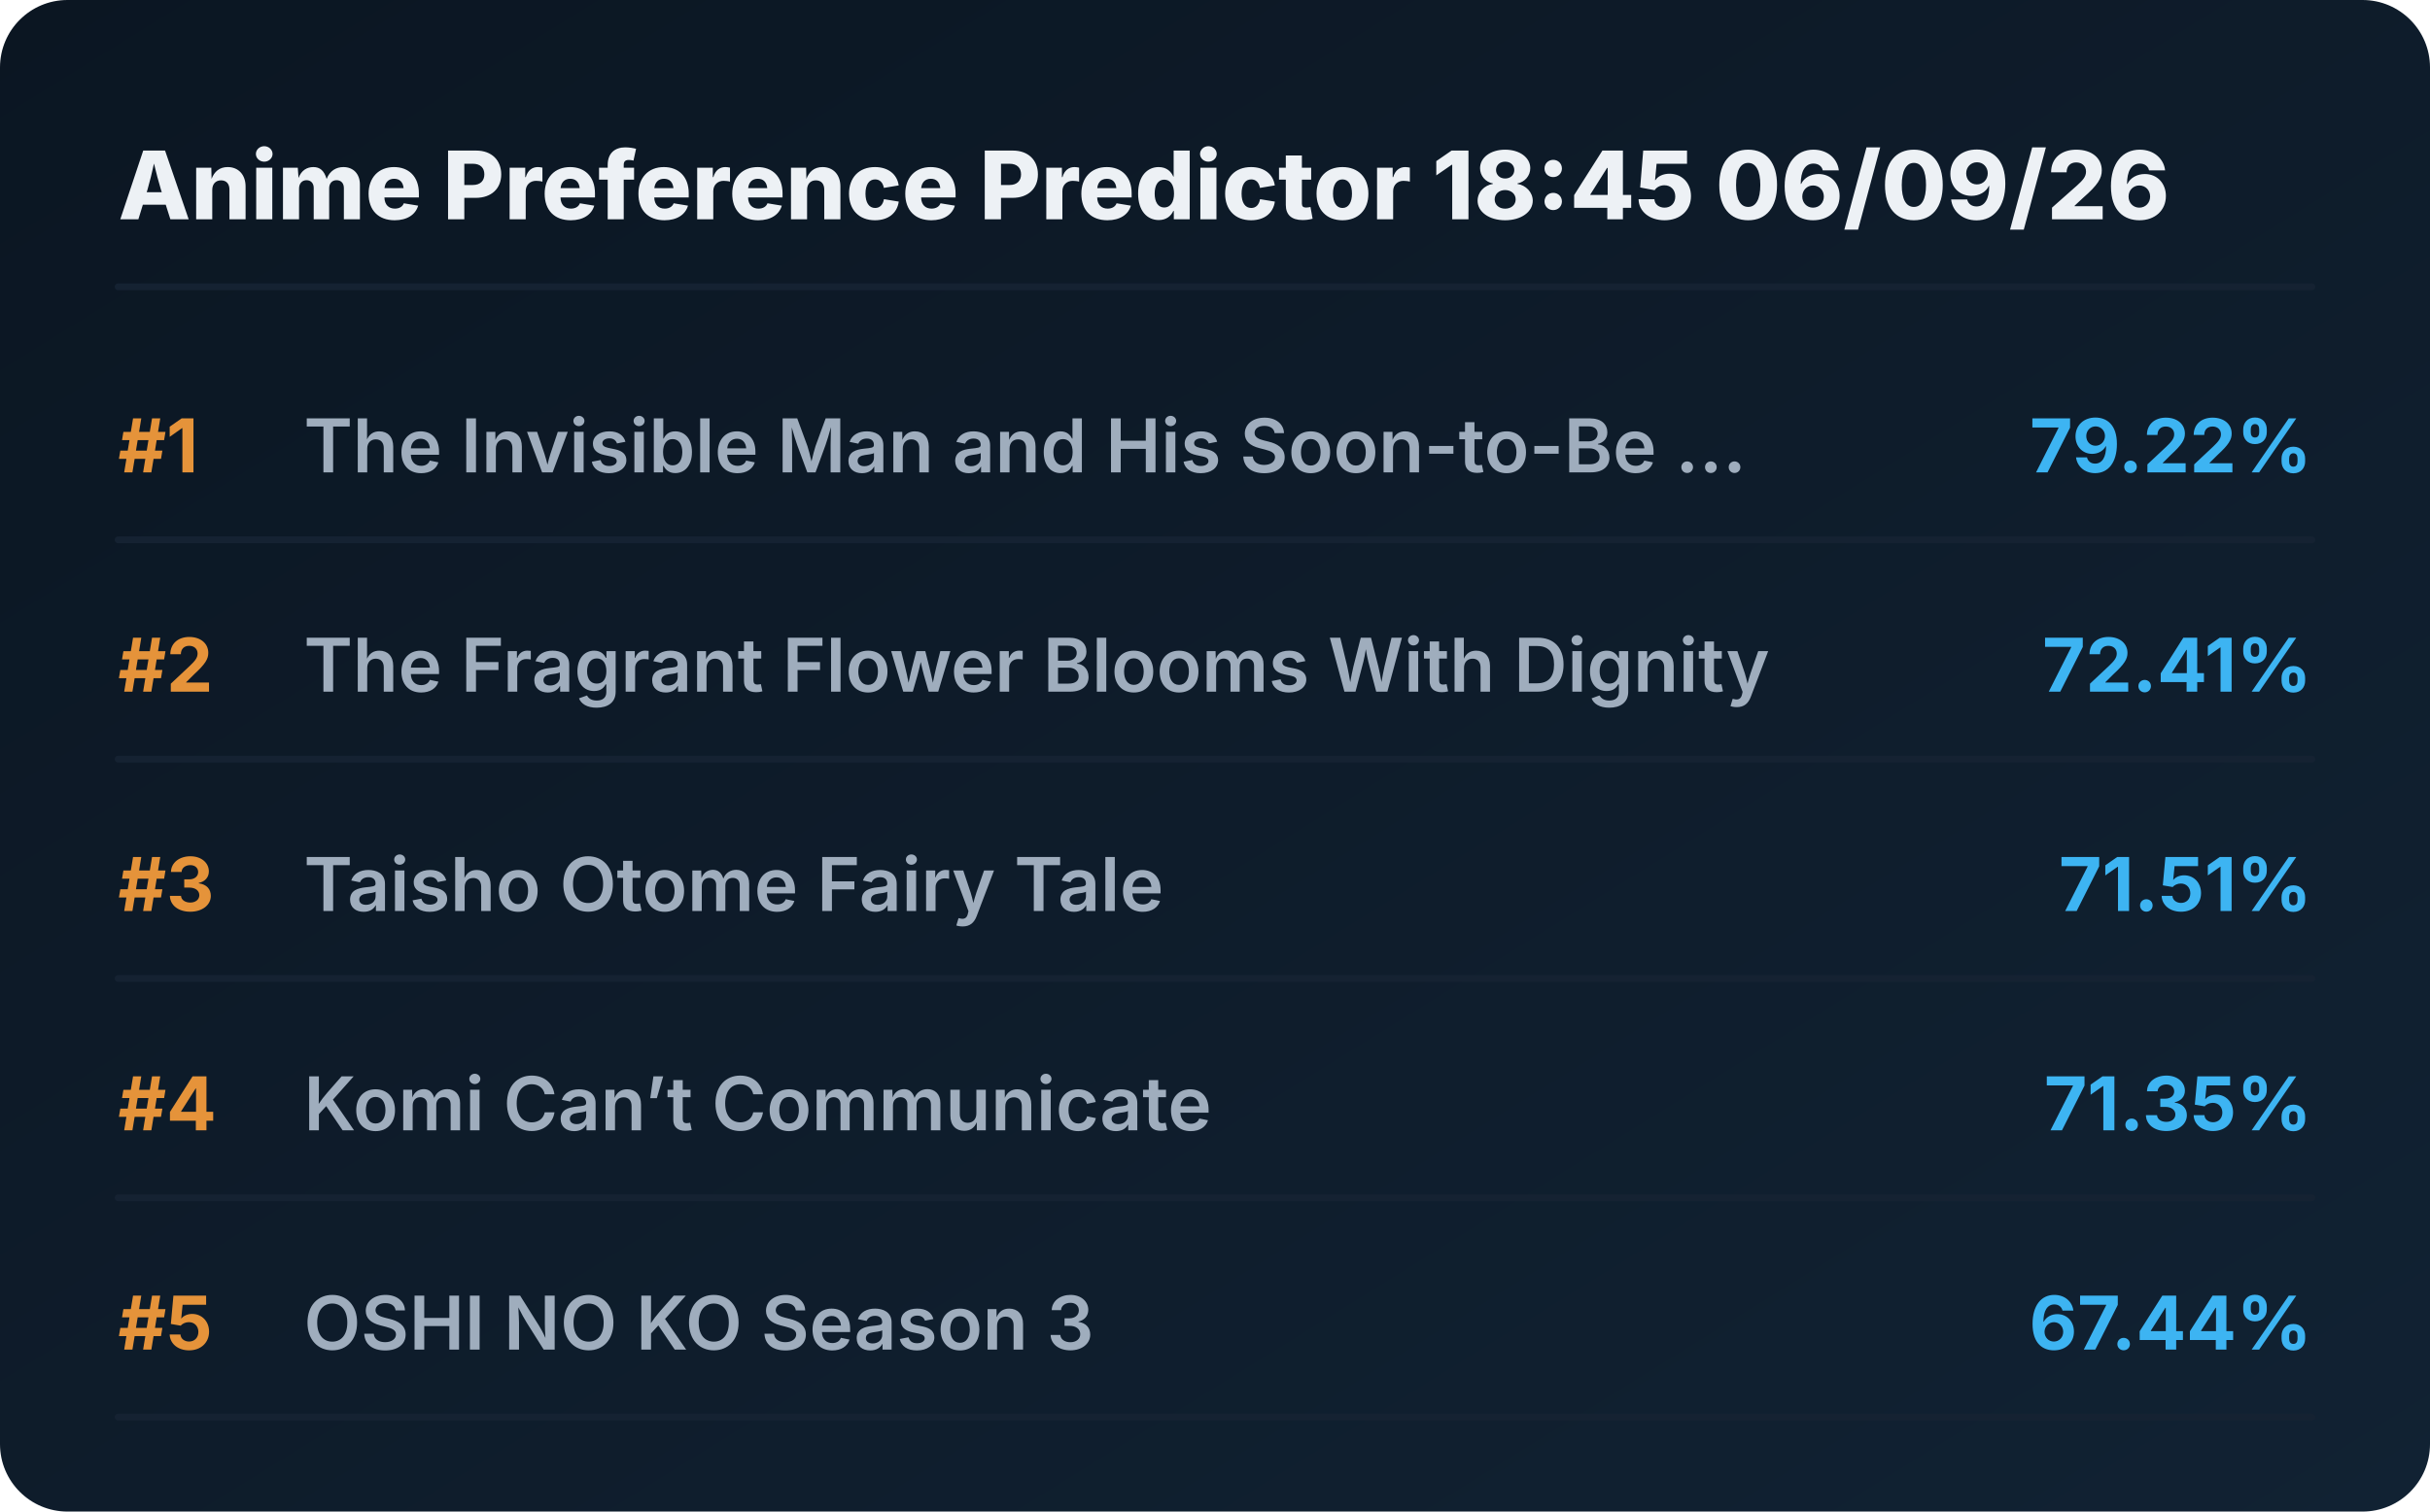
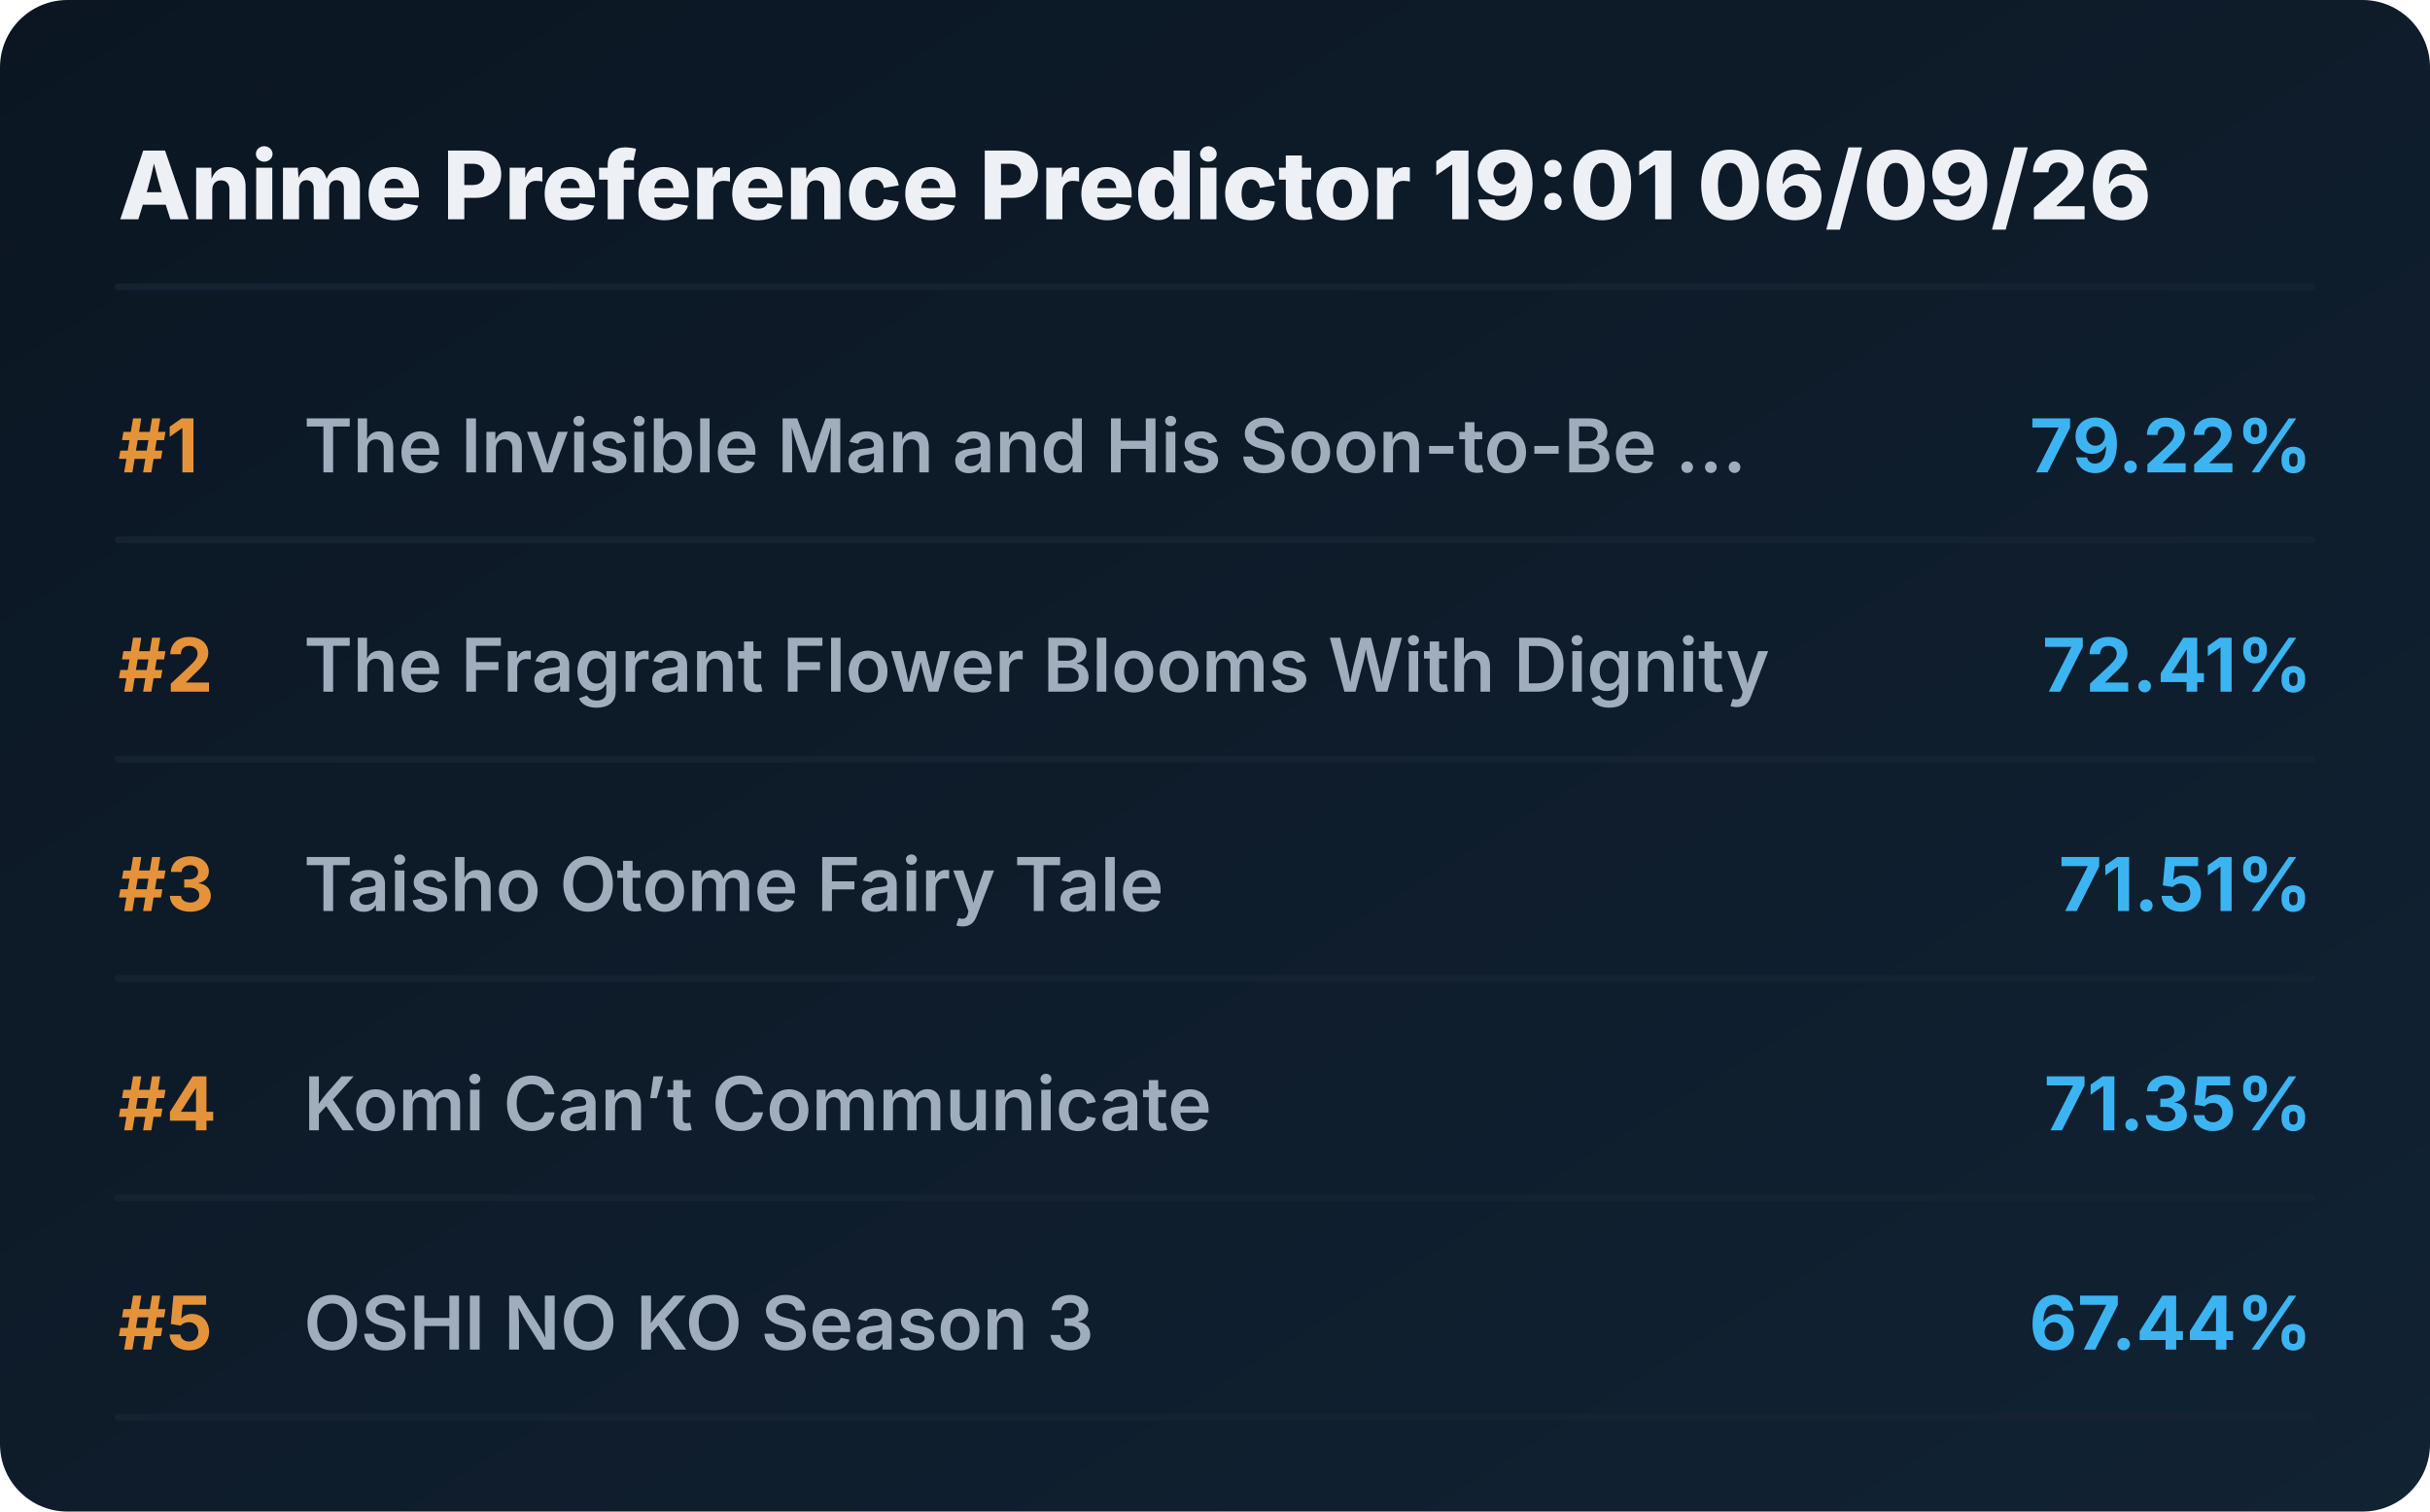
<svg xmlns="http://www.w3.org/2000/svg" viewBox="0 0 720 448" preserveAspectRatio="xMidYMid meet" style="width: 100%; height: auto; max-width: 720px;">
  <defs>
    <linearGradient id="boxGrad" x1="0%" y1="0%" x2="100%" y2="100%">
      <stop offset="0%" stop-color="#0b1622" />
      <stop offset="100%" stop-color="#112233" />
    </linearGradient>
    <clipPath id="titleClip">
      <rect x="90" y="0" width="510" height="100%" />
    </clipPath>
  </defs>
  <style>
    .bg { fill: url(#boxGrad); rx: 20px; }
    .header { font-family: 'Overpass', 'Inter', system-ui, sans-serif; font-weight: 800; font-size: 28px; fill: #edf1f5; }
    .rank { font-family: 'Overpass', 'Inter', system-ui, sans-serif; font-weight: 700; font-size: 22px; fill: #e5933a; }
    .title { font-family: 'Overpass', 'Inter', system-ui, sans-serif; font-weight: 600; font-size: 22px; fill: #9fadbd; }
    .score { font-family: 'Overpass', 'Inter', system-ui, sans-serif; font-weight: 700; font-size: 22px; fill: #3db4f2; }
    .line { stroke: #152232; stroke-width: 2; stroke-linecap: round; }
  </style>
  <rect class="bg" width="720" height="448" />
-   <text x="35" y="65" class="header">Anime Preference Predictor 18:45 06/09/26</text>
+   <text x="35" y="65" class="header">Anime Preference Predictor 19:01 06/09/26</text>
  <line x1="35" y1="85" x2="685" y2="85" class="line" />
  <g transform="translate(0, 0)">
    <text x="35" y="140" class="rank">#1</text>
    <text x="90" y="140" class="title">The Invisible Man and His Soon-to-Be ...</text>
    <text x="685" y="140" class="score" text-anchor="end">79.22%</text>
    <line x1="35" y1="160" x2="685" y2="160" class="line" />
  </g>
  <g transform="translate(0, 65)">
    <text x="35" y="140" class="rank">#2</text>
    <text x="90" y="140" class="title">The Fragrant Flower Blooms With Dignity</text>
    <text x="685" y="140" class="score" text-anchor="end">72.41%</text>
    <line x1="35" y1="160" x2="685" y2="160" class="line" />
  </g>
  <g transform="translate(0, 130)">
    <text x="35" y="140" class="rank">#3</text>
    <text x="90" y="140" class="title">Taisho Otome Fairy Tale</text>
    <text x="685" y="140" class="score" text-anchor="end">71.51%</text>
    <line x1="35" y1="160" x2="685" y2="160" class="line" />
  </g>
  <g transform="translate(0, 195)">
    <text x="35" y="140" class="rank">#4</text>
    <text x="90" y="140" class="title">Komi Can’t Communicate</text>
    <text x="685" y="140" class="score" text-anchor="end">71.35%</text>
    <line x1="35" y1="160" x2="685" y2="160" class="line" />
  </g>
  <g transform="translate(0, 260)">
    <text x="35" y="140" class="rank">#5</text>
    <text x="90" y="140" class="title">OSHI NO KO Season 3</text>
    <text x="685" y="140" class="score" text-anchor="end">67.44%</text>
    <line x1="35" y1="160" x2="685" y2="160" class="line" />
  </g>
</svg>
